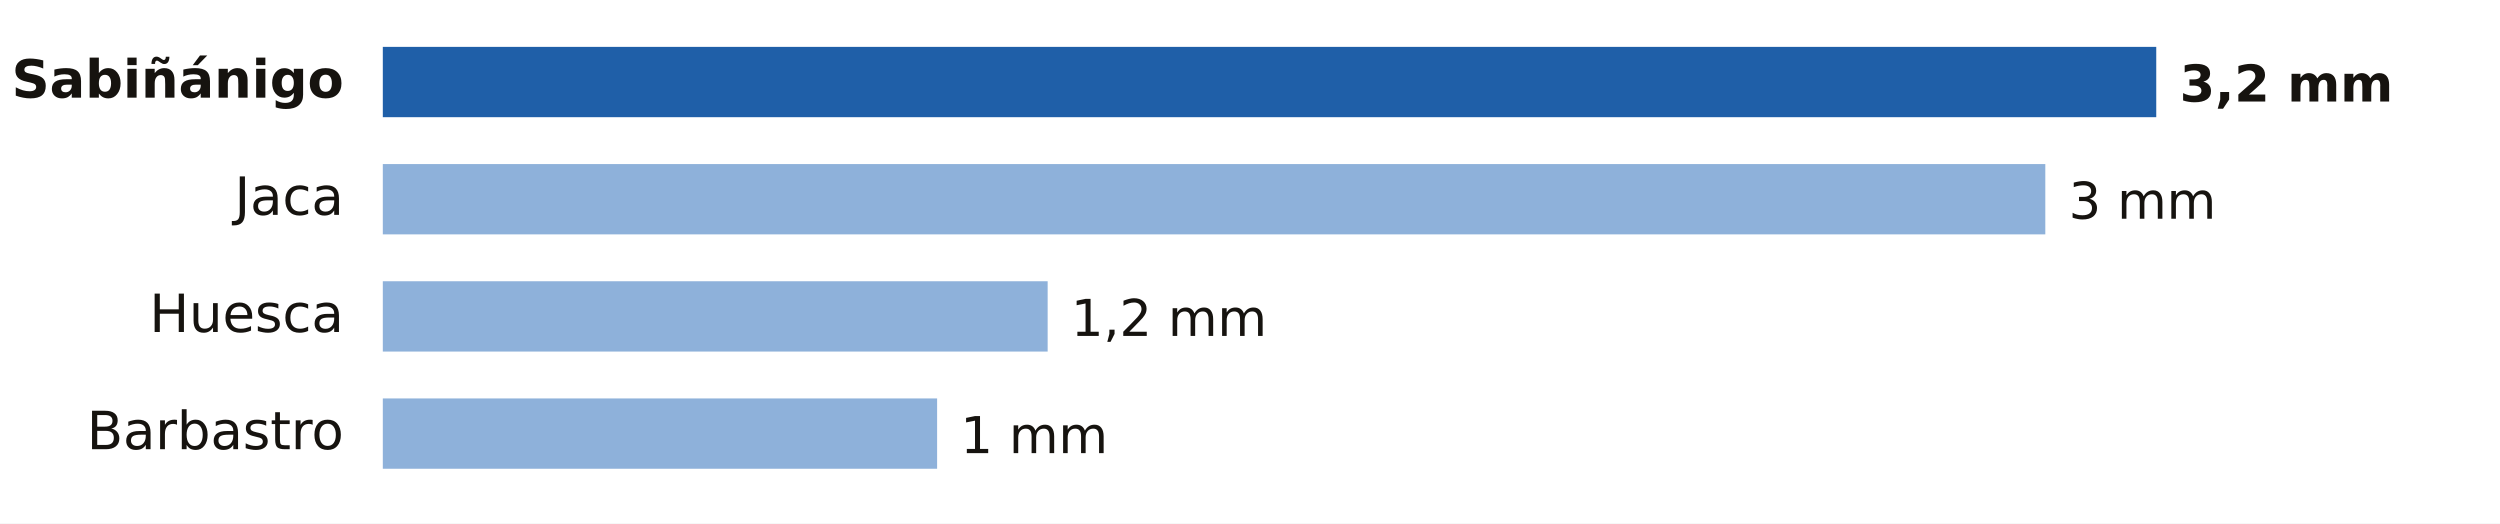
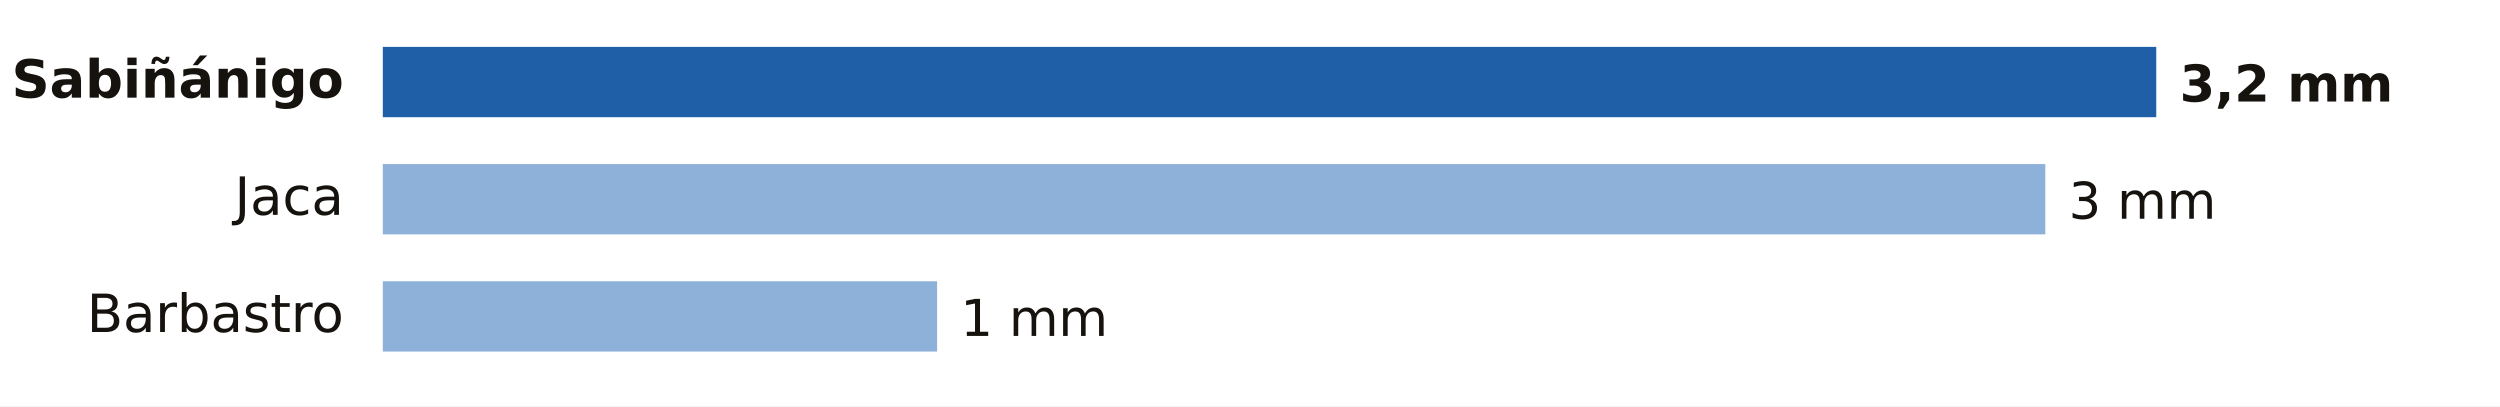
- <svg xmlns="http://www.w3.org/2000/svg" viewBox="0 0 640 134" width="640" height="134" role="img" aria-label="Lluvia entre la medianoche y las 9:00 del martes 20 de octubre en Huesca">
-   <rect width="640" height="134" fill="#FFFFFF" />
+ <svg xmlns="http://www.w3.org/2000/svg" viewBox="0 0 640 104" width="640" height="104" role="img" aria-label="Lluvia entre la medianoche y las 10:00 del martes 20 de octubre en Huesca">
+   <rect width="640" height="104" fill="#FFFFFF" />
  <text x="88.0" y="25.0" font-size="13.5" fill="#16130F" text-anchor="end" font-weight="600" font-family="Public Sans, DejaVu Sans, Arial, sans-serif">Sabiñánigo</text>
  <rect x="98" y="12" width="454.0" height="18" fill="#1F5FA8" />
  <text x="558.0" y="26.0" font-size="13" fill="#16130F" text-anchor="start" font-weight="700" font-family="Public Sans, DejaVu Sans, Arial, sans-serif">3,2 mm</text>
  <text x="88.0" y="55.0" font-size="13.5" fill="#16130F" text-anchor="end" font-weight="400" font-family="Public Sans, DejaVu Sans, Arial, sans-serif">Jaca</text>
  <rect x="98" y="42" width="425.6" height="18" fill="#8EB1DA" />
  <text x="529.6" y="56.0" font-size="13" fill="#16130F" text-anchor="start" font-weight="500" font-family="Public Sans, DejaVu Sans, Arial, sans-serif">3 mm</text>
-   <text x="88.0" y="85.0" font-size="13.5" fill="#16130F" text-anchor="end" font-weight="400" font-family="Public Sans, DejaVu Sans, Arial, sans-serif">Huesca</text>
-   <rect x="98" y="72" width="170.2" height="18" fill="#8EB1DA" />
-   <text x="274.2" y="86.0" font-size="13" fill="#16130F" text-anchor="start" font-weight="500" font-family="Public Sans, DejaVu Sans, Arial, sans-serif">1,2 mm</text>
-   <text x="88.0" y="115.0" font-size="13.5" fill="#16130F" text-anchor="end" font-weight="400" font-family="Public Sans, DejaVu Sans, Arial, sans-serif">Barbastro</text>
-   <rect x="98" y="102" width="141.9" height="18" fill="#8EB1DA" />
-   <text x="245.9" y="116.0" font-size="13" fill="#16130F" text-anchor="start" font-weight="500" font-family="Public Sans, DejaVu Sans, Arial, sans-serif">1 mm</text>
+   <text x="88.0" y="85.0" font-size="13.5" fill="#16130F" text-anchor="end" font-weight="400" font-family="Public Sans, DejaVu Sans, Arial, sans-serif">Barbastro</text>
+   <rect x="98" y="72" width="141.9" height="18" fill="#8EB1DA" />
+   <text x="245.9" y="86.0" font-size="13" fill="#16130F" text-anchor="start" font-weight="500" font-family="Public Sans, DejaVu Sans, Arial, sans-serif">1 mm</text>
</svg>
